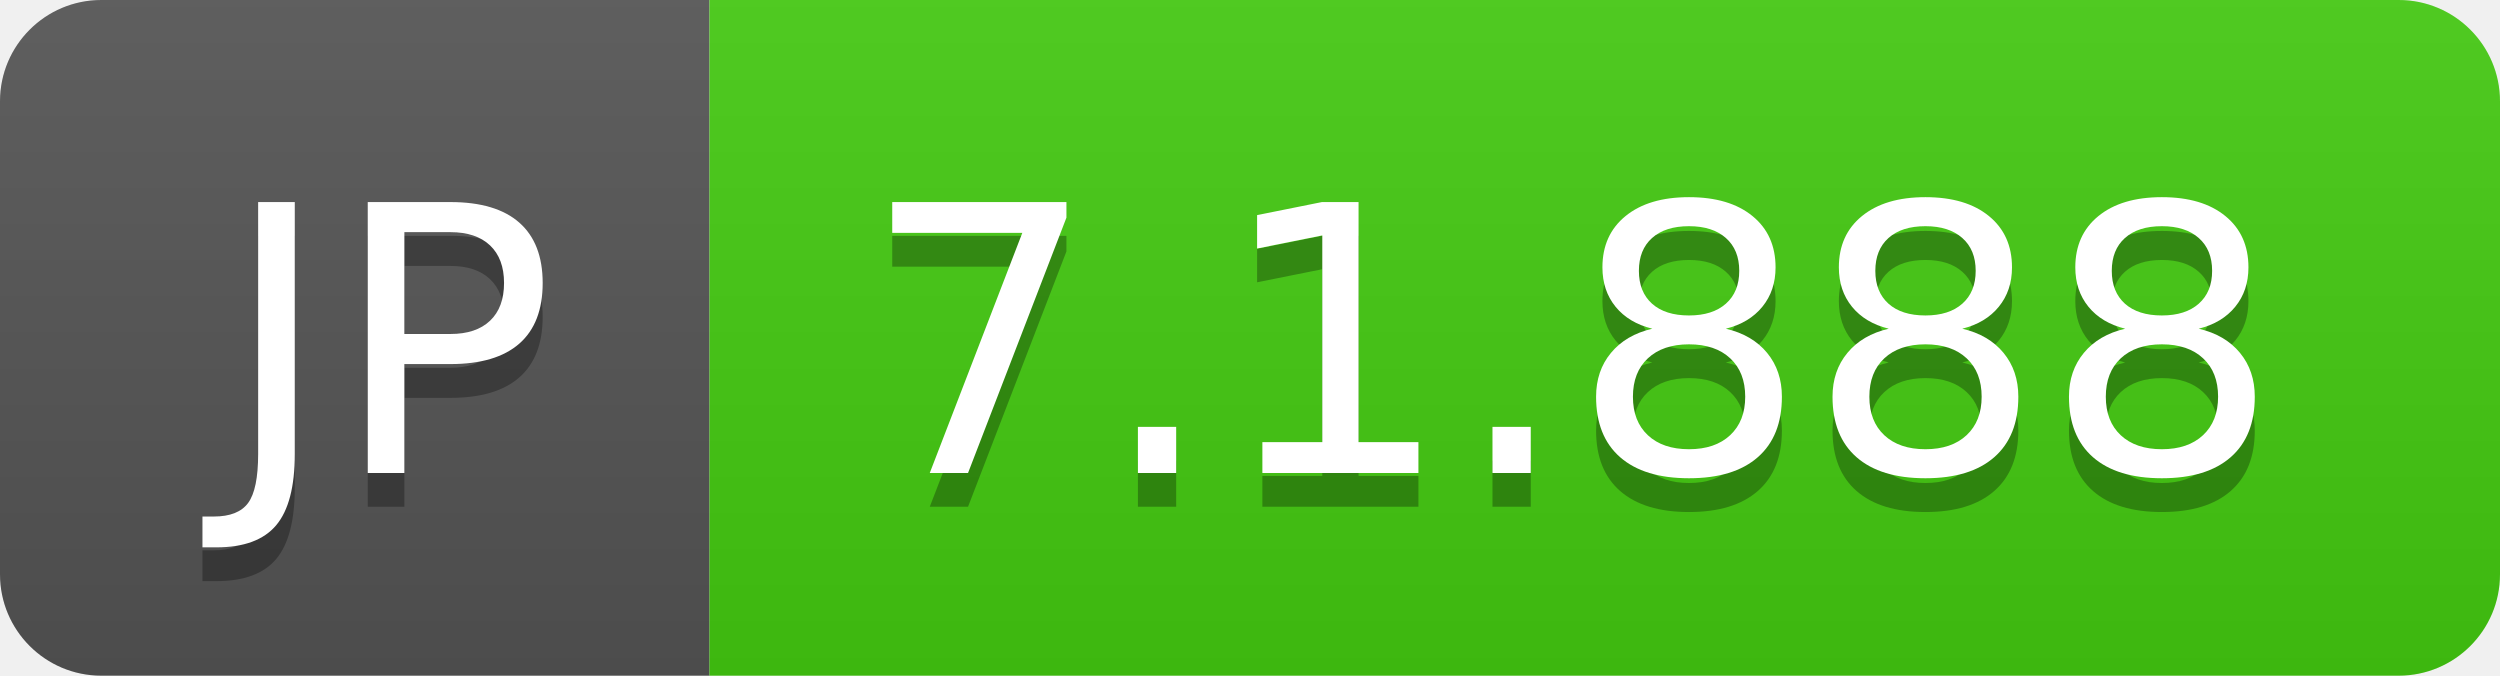
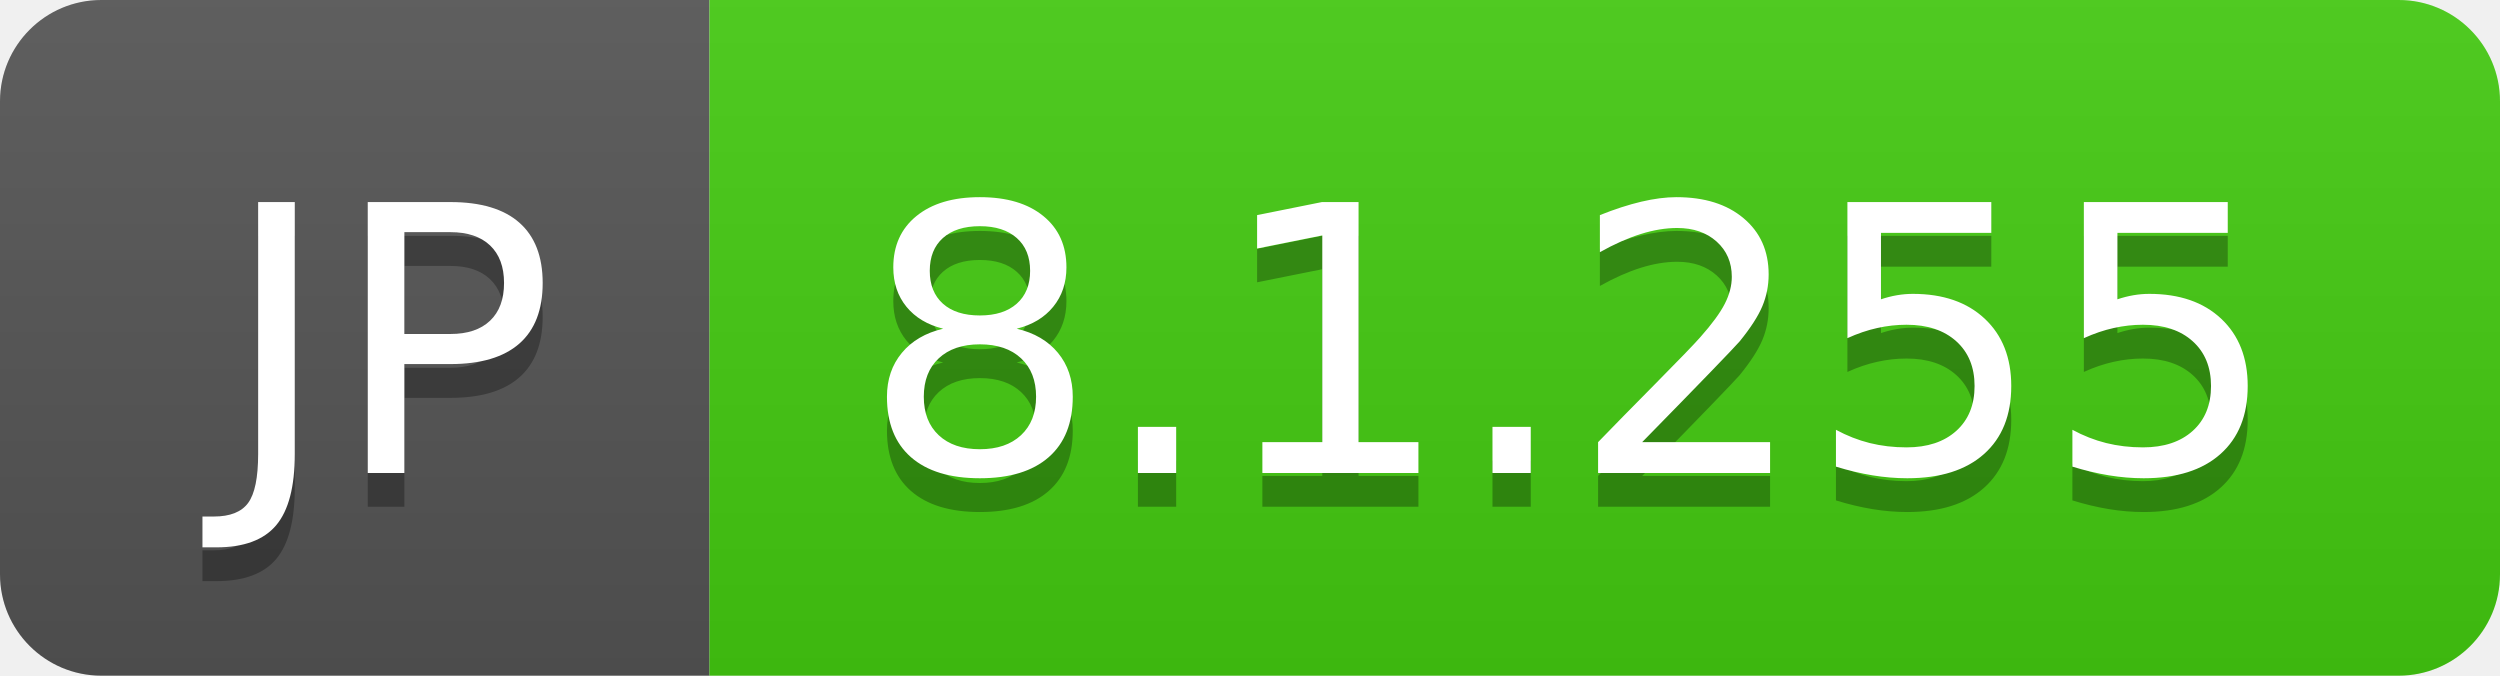
- <svg xmlns="http://www.w3.org/2000/svg" width="74" height="20" role="img" aria-label="JP: 7.1.888">
+ <svg xmlns="http://www.w3.org/2000/svg" width="74" height="20" role="img" aria-label="JP: 8.1.255">
  <linearGradient id="s" x2="0" y2="100%">
    <stop offset="0" stop-color="#bbb" stop-opacity=".1" />
    <stop offset="1" stop-opacity=".1" />
  </linearGradient>
  <clipPath id="r">
    <rect width="74" height="20" rx="3" fill="#fff" />
  </clipPath>
  <g clip-path="url(#r)">
    <rect width="21" height="20" fill="#555" />
    <rect x="21" width="53" height="20" fill="#4c1" />
    <rect width="74" height="20" fill="url(#s)" />
  </g>
  <g fill="#fff" text-anchor="middle" font-family="Verdana,Geneva,DejaVu Sans,sans-serif" text-rendering="geometricPrecision" font-size="110">
    <text aria-hidden="true" x="115" y="150" fill="#010101" fill-opacity=".3" transform="scale(.1)" textLength="110">JP</text>
    <text x="115" y="140" transform="scale(.1)" fill="#fff" textLength="110">JP</text>
-     <text aria-hidden="true" x="465" y="150" fill="#010101" fill-opacity=".3" transform="scale(.1)" textLength="430">7.1.888</text>
-     <text x="465" y="140" transform="scale(.1)" fill="#fff" textLength="430">7.1.888</text>
+     <text aria-hidden="true" x="465" y="150" fill="#010101" fill-opacity=".3" transform="scale(.1)" textLength="430">8.1.255</text>
+     <text x="465" y="140" transform="scale(.1)" fill="#fff" textLength="430">8.1.255</text>
  </g>
</svg>
